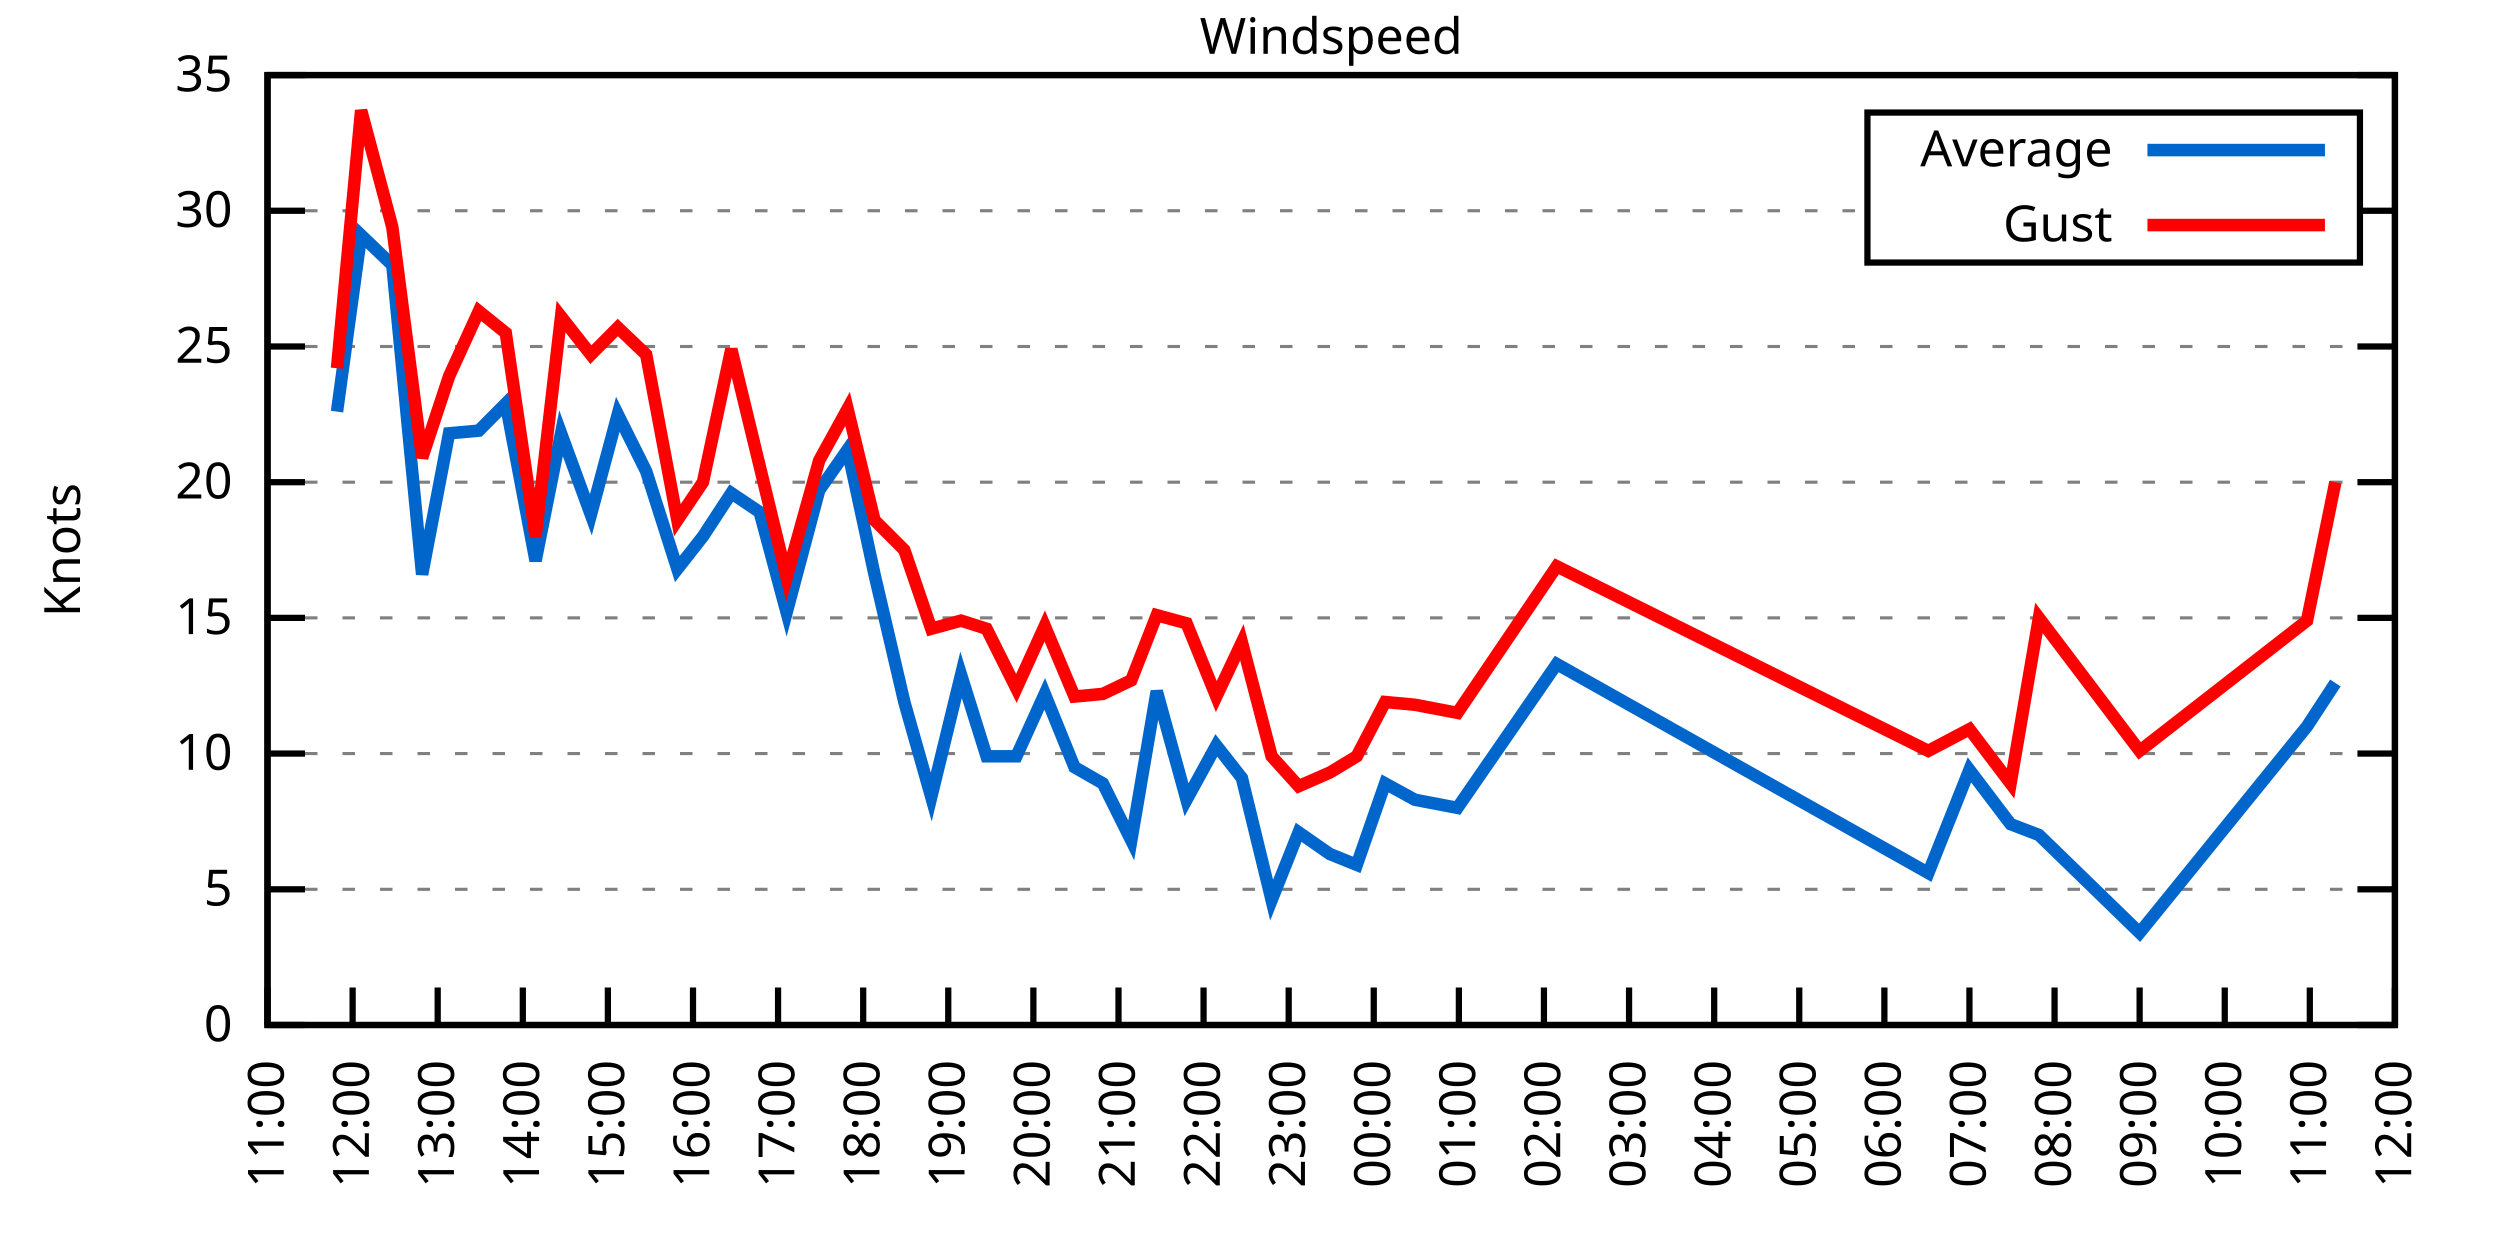
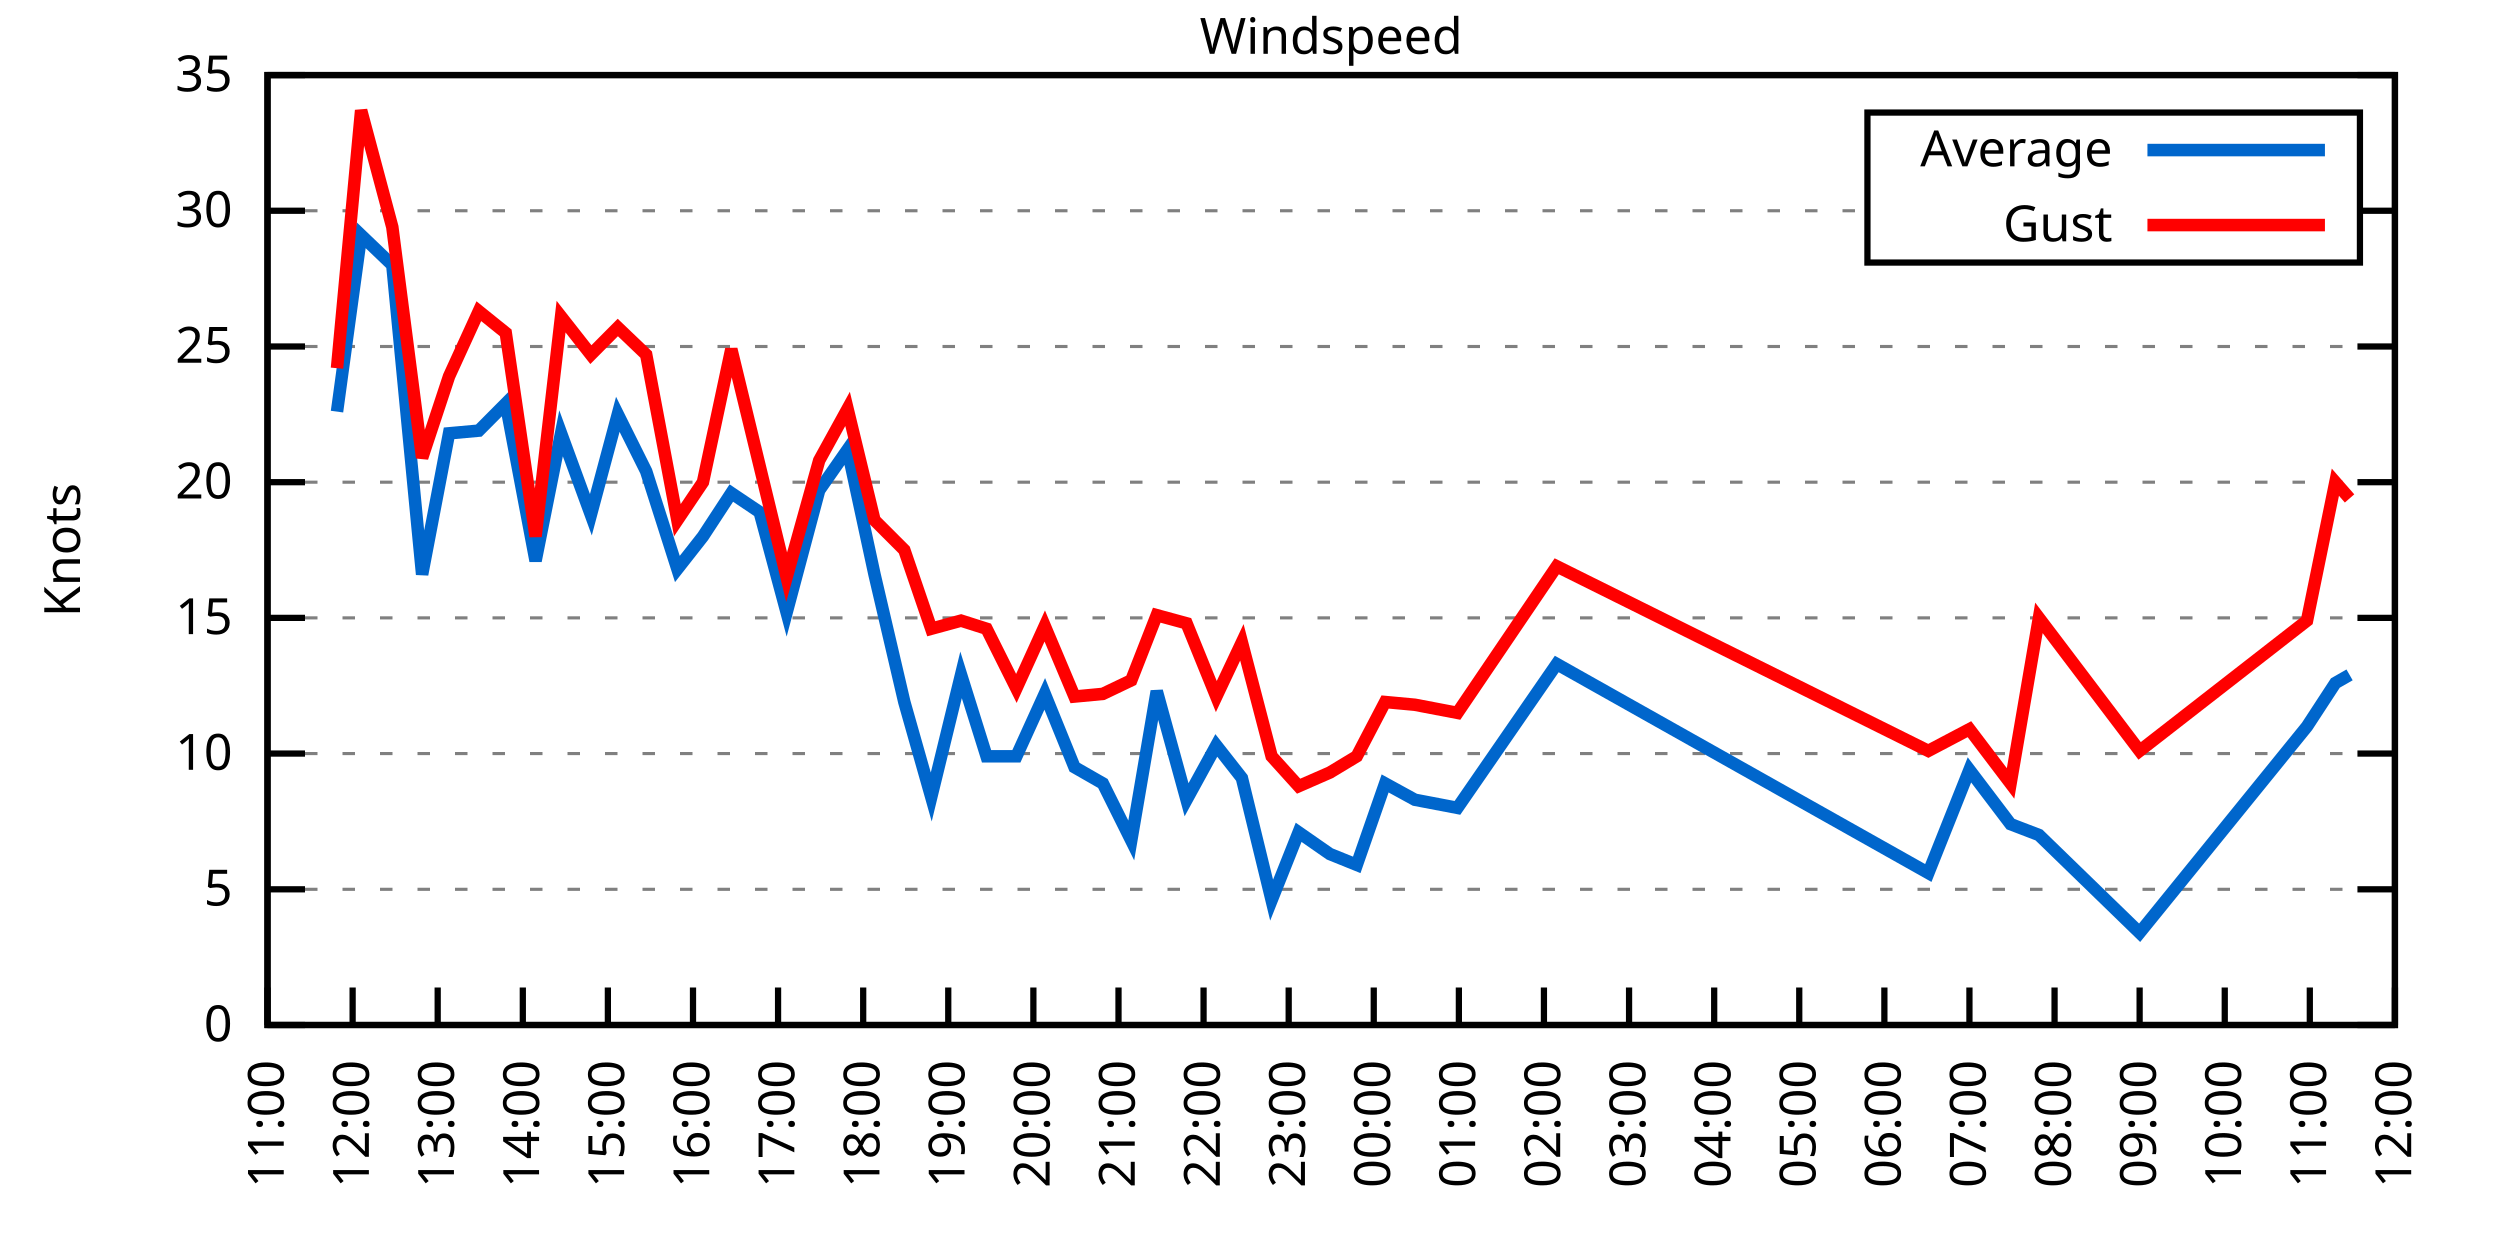
<svg xmlns="http://www.w3.org/2000/svg" xmlns:xlink="http://www.w3.org/1999/xlink" width="400" height="200" viewBox="0 0 400 200">
  <g id="gnuplot_canvas">
    <rect x="0" y="0" width="400" height="200" fill="none" />
    <defs>
      <circle id="gpDot" r="0.5" stroke-width="0.5" stroke="currentColor" />
      <path id="gpPt0" stroke-width="0.333" stroke="currentColor" d="M-1,0 h2 M0,-1 v2" />
      <path id="gpPt1" stroke-width="0.333" stroke="currentColor" d="M-1,-1 L1,1 M1,-1 L-1,1" />
      <path id="gpPt2" stroke-width="0.333" stroke="currentColor" d="M-1,0 L1,0 M0,-1 L0,1 M-1,-1 L1,1 M-1,1 L1,-1" />
      <rect id="gpPt3" stroke-width="0.333" stroke="currentColor" x="-1" y="-1" width="2" height="2" />
      <rect id="gpPt4" stroke-width="0.333" stroke="currentColor" fill="currentColor" x="-1" y="-1" width="2" height="2" />
      <circle id="gpPt5" stroke-width="0.333" stroke="currentColor" cx="0" cy="0" r="1" />
      <use xlink:href="#gpPt5" id="gpPt6" fill="currentColor" stroke="none" />
      <path id="gpPt7" stroke-width="0.333" stroke="currentColor" d="M0,-1.33 L-1.33,0.67 L1.33,0.67 z" />
      <use xlink:href="#gpPt7" id="gpPt8" fill="currentColor" stroke="none" />
      <use xlink:href="#gpPt7" id="gpPt9" stroke="currentColor" transform="rotate(180)" />
      <use xlink:href="#gpPt9" id="gpPt10" fill="currentColor" stroke="none" />
      <use xlink:href="#gpPt3" id="gpPt11" stroke="currentColor" transform="rotate(45)" />
      <use xlink:href="#gpPt11" id="gpPt12" fill="currentColor" stroke="none" />
      <path id="gpPt13" stroke-width="0.333" stroke="currentColor" d="M0,1.330 L1.265,0.411 L0.782,-1.067 L-0.782,-1.076 L-1.265,0.411 z" />
      <use xlink:href="#gpPt13" id="gpPt14" fill="currentColor" stroke="none" />
      <filter id="textbox" filterUnits="objectBoundingBox" x="0" y="0" height="1" width="1">
        <feFlood flood-color="white" flood-opacity="1" result="bgnd" />
        <feComposite in="SourceGraphic" in2="bgnd" operator="atop" />
      </filter>
      <filter id="greybox" filterUnits="objectBoundingBox" x="0" y="0" height="1" width="1">
        <feFlood flood-color="lightgrey" flood-opacity="1" result="grey" />
        <feComposite in="SourceGraphic" in2="grey" operator="atop" />
      </filter>
    </defs>
    <g fill="none" color="white" stroke="currentColor" stroke-width="1.00" stroke-linecap="butt" stroke-linejoin="miter">
</g>
    <g fill="none" color="black" stroke="currentColor" stroke-width="1.00" stroke-linecap="butt" stroke-linejoin="miter">
      <g stroke="none" shape-rendering="crispEdges">
        <polygon fill="rgb(255, 255, 255)" points="42.80,164.00 383.18,164.00 383.18,12.02 42.80,12.02 " />
      </g>
    </g>
    <g fill="none" color="black" stroke="currentColor" stroke-width="1.00" stroke-linecap="butt" stroke-linejoin="miter">
</g>
    <g fill="none" color="black" stroke="black" stroke-width="0.50" stroke-linecap="butt" stroke-linejoin="miter">
</g>
    <g fill="none" color="gray" stroke="currentColor" stroke-width="0.50" stroke-linecap="butt" stroke-linejoin="miter">
      <path stroke="gray" stroke-dasharray="2,4" class="gridline" d="M42.80,164.00 L383.19,164.00  " />
    </g>
    <g fill="none" color="gray" stroke="gray" stroke-width="1.00" stroke-linecap="butt" stroke-linejoin="miter">
</g>
    <g fill="none" color="black" stroke="currentColor" stroke-width="1.00" stroke-linecap="butt" stroke-linejoin="miter">
      <path stroke="black" d="M42.80,164.00 L48.80,164.00 M383.19,164.00 L377.19,164.00  " />
      <g transform="translate(37.20,166.60)" stroke="none" fill="black" font-family="Sans" font-size="8.00" text-anchor="end">
        <text>
          <tspan font-family="Sans"> 0</tspan>
        </text>
      </g>
    </g>
    <g fill="none" color="black" stroke="currentColor" stroke-width="1.00" stroke-linecap="butt" stroke-linejoin="miter">
</g>
    <g fill="none" color="black" stroke="black" stroke-width="0.50" stroke-linecap="butt" stroke-linejoin="miter">
</g>
    <g fill="none" color="gray" stroke="currentColor" stroke-width="0.50" stroke-linecap="butt" stroke-linejoin="miter">
      <path stroke="gray" stroke-dasharray="2,4" class="gridline" d="M42.80,142.29 L383.19,142.29  " />
    </g>
    <g fill="none" color="gray" stroke="gray" stroke-width="1.00" stroke-linecap="butt" stroke-linejoin="miter">
</g>
    <g fill="none" color="black" stroke="currentColor" stroke-width="1.00" stroke-linecap="butt" stroke-linejoin="miter">
      <path stroke="black" d="M42.80,142.29 L48.80,142.29 M383.19,142.29 L377.19,142.29  " />
      <g transform="translate(37.20,144.89)" stroke="none" fill="black" font-family="Sans" font-size="8.00" text-anchor="end">
        <text>
          <tspan font-family="Sans"> 5</tspan>
        </text>
      </g>
    </g>
    <g fill="none" color="black" stroke="currentColor" stroke-width="1.00" stroke-linecap="butt" stroke-linejoin="miter">
</g>
    <g fill="none" color="black" stroke="black" stroke-width="0.50" stroke-linecap="butt" stroke-linejoin="miter">
</g>
    <g fill="none" color="gray" stroke="currentColor" stroke-width="0.50" stroke-linecap="butt" stroke-linejoin="miter">
      <path stroke="gray" stroke-dasharray="2,4" class="gridline" d="M42.80,120.57 L383.19,120.57  " />
    </g>
    <g fill="none" color="gray" stroke="gray" stroke-width="1.00" stroke-linecap="butt" stroke-linejoin="miter">
</g>
    <g fill="none" color="black" stroke="currentColor" stroke-width="1.00" stroke-linecap="butt" stroke-linejoin="miter">
      <path stroke="black" d="M42.80,120.57 L48.80,120.57 M383.19,120.57 L377.19,120.57  " />
      <g transform="translate(37.20,123.17)" stroke="none" fill="black" font-family="Sans" font-size="8.00" text-anchor="end">
        <text>
          <tspan font-family="Sans"> 10</tspan>
        </text>
      </g>
    </g>
    <g fill="none" color="black" stroke="currentColor" stroke-width="1.00" stroke-linecap="butt" stroke-linejoin="miter">
</g>
    <g fill="none" color="black" stroke="black" stroke-width="0.50" stroke-linecap="butt" stroke-linejoin="miter">
</g>
    <g fill="none" color="gray" stroke="currentColor" stroke-width="0.50" stroke-linecap="butt" stroke-linejoin="miter">
      <path stroke="gray" stroke-dasharray="2,4" class="gridline" d="M42.80,98.86 L383.19,98.86  " />
    </g>
    <g fill="none" color="gray" stroke="gray" stroke-width="1.00" stroke-linecap="butt" stroke-linejoin="miter">
</g>
    <g fill="none" color="black" stroke="currentColor" stroke-width="1.00" stroke-linecap="butt" stroke-linejoin="miter">
      <path stroke="black" d="M42.80,98.86 L48.80,98.86 M383.19,98.86 L377.19,98.86  " />
      <g transform="translate(37.20,101.46)" stroke="none" fill="black" font-family="Sans" font-size="8.00" text-anchor="end">
        <text>
          <tspan font-family="Sans"> 15</tspan>
        </text>
      </g>
    </g>
    <g fill="none" color="black" stroke="currentColor" stroke-width="1.00" stroke-linecap="butt" stroke-linejoin="miter">
</g>
    <g fill="none" color="black" stroke="black" stroke-width="0.50" stroke-linecap="butt" stroke-linejoin="miter">
</g>
    <g fill="none" color="gray" stroke="currentColor" stroke-width="0.50" stroke-linecap="butt" stroke-linejoin="miter">
      <path stroke="gray" stroke-dasharray="2,4" class="gridline" d="M42.80,77.15 L383.19,77.15  " />
    </g>
    <g fill="none" color="gray" stroke="gray" stroke-width="1.00" stroke-linecap="butt" stroke-linejoin="miter">
</g>
    <g fill="none" color="black" stroke="currentColor" stroke-width="1.00" stroke-linecap="butt" stroke-linejoin="miter">
      <path stroke="black" d="M42.80,77.15 L48.80,77.15 M383.19,77.15 L377.19,77.15  " />
      <g transform="translate(37.20,79.75)" stroke="none" fill="black" font-family="Sans" font-size="8.00" text-anchor="end">
        <text>
          <tspan font-family="Sans"> 20</tspan>
        </text>
      </g>
    </g>
    <g fill="none" color="black" stroke="currentColor" stroke-width="1.00" stroke-linecap="butt" stroke-linejoin="miter">
</g>
    <g fill="none" color="black" stroke="black" stroke-width="0.50" stroke-linecap="butt" stroke-linejoin="miter">
</g>
    <g fill="none" color="gray" stroke="currentColor" stroke-width="0.50" stroke-linecap="butt" stroke-linejoin="miter">
      <path stroke="gray" stroke-dasharray="2,4" class="gridline" d="M42.80,55.44 L383.19,55.44  " />
    </g>
    <g fill="none" color="gray" stroke="gray" stroke-width="1.00" stroke-linecap="butt" stroke-linejoin="miter">
</g>
    <g fill="none" color="black" stroke="currentColor" stroke-width="1.00" stroke-linecap="butt" stroke-linejoin="miter">
      <path stroke="black" d="M42.80,55.44 L48.80,55.44 M383.19,55.44 L377.19,55.44  " />
      <g transform="translate(37.20,58.04)" stroke="none" fill="black" font-family="Sans" font-size="8.00" text-anchor="end">
        <text>
          <tspan font-family="Sans"> 25</tspan>
        </text>
      </g>
    </g>
    <g fill="none" color="black" stroke="currentColor" stroke-width="1.00" stroke-linecap="butt" stroke-linejoin="miter">
</g>
    <g fill="none" color="black" stroke="black" stroke-width="0.50" stroke-linecap="butt" stroke-linejoin="miter">
</g>
    <g fill="none" color="gray" stroke="currentColor" stroke-width="0.50" stroke-linecap="butt" stroke-linejoin="miter">
      <path stroke="gray" stroke-dasharray="2,4" class="gridline" d="M42.80,33.72 L298.79,33.72 M377.59,33.72 L383.19,33.72  " />
    </g>
    <g fill="none" color="gray" stroke="gray" stroke-width="1.00" stroke-linecap="butt" stroke-linejoin="miter">
</g>
    <g fill="none" color="black" stroke="currentColor" stroke-width="1.00" stroke-linecap="butt" stroke-linejoin="miter">
      <path stroke="black" d="M42.80,33.72 L48.80,33.72 M383.19,33.72 L377.19,33.72  " />
      <g transform="translate(37.20,36.32)" stroke="none" fill="black" font-family="Sans" font-size="8.00" text-anchor="end">
        <text>
          <tspan font-family="Sans"> 30</tspan>
        </text>
      </g>
    </g>
    <g fill="none" color="black" stroke="currentColor" stroke-width="1.00" stroke-linecap="butt" stroke-linejoin="miter">
</g>
    <g fill="none" color="black" stroke="black" stroke-width="0.50" stroke-linecap="butt" stroke-linejoin="miter">
</g>
    <g fill="none" color="gray" stroke="currentColor" stroke-width="0.50" stroke-linecap="butt" stroke-linejoin="miter">
      <path stroke="gray" stroke-dasharray="2,4" class="gridline" d="M42.80,12.01 L383.19,12.01  " />
    </g>
    <g fill="none" color="gray" stroke="gray" stroke-width="1.00" stroke-linecap="butt" stroke-linejoin="miter">
</g>
    <g fill="none" color="black" stroke="currentColor" stroke-width="1.00" stroke-linecap="butt" stroke-linejoin="miter">
      <path stroke="black" d="M42.80,12.01 L48.80,12.01 M383.19,12.01 L377.19,12.01  " />
      <g transform="translate(37.20,14.61)" stroke="none" fill="black" font-family="Sans" font-size="8.00" text-anchor="end">
        <text>
          <tspan font-family="Sans"> 35</tspan>
        </text>
      </g>
    </g>
    <g fill="none" color="black" stroke="currentColor" stroke-width="1.00" stroke-linecap="butt" stroke-linejoin="miter">
      <path stroke="black" d="M42.80,164.00 L42.80,158.00  " />
      <g transform="translate(45.40,169.60) rotate(270.00)" stroke="none" fill="black" font-family="Sans" font-size="8.00" text-anchor="end">
        <text>
          <tspan font-family="Sans">11:00</tspan>
        </text>
      </g>
    </g>
    <g fill="none" color="black" stroke="currentColor" stroke-width="1.00" stroke-linecap="butt" stroke-linejoin="miter">
      <path stroke="black" d="M56.42,164.00 L56.42,158.00  " />
      <g transform="translate(59.02,169.60) rotate(270.00)" stroke="none" fill="black" font-family="Sans" font-size="8.00" text-anchor="end">
        <text>
          <tspan font-family="Sans">12:00</tspan>
        </text>
      </g>
    </g>
    <g fill="none" color="black" stroke="currentColor" stroke-width="1.00" stroke-linecap="butt" stroke-linejoin="miter">
      <path stroke="black" d="M70.03,164.00 L70.03,158.00  " />
      <g transform="translate(72.63,169.60) rotate(270.00)" stroke="none" fill="black" font-family="Sans" font-size="8.00" text-anchor="end">
        <text>
          <tspan font-family="Sans">13:00</tspan>
        </text>
      </g>
    </g>
    <g fill="none" color="black" stroke="currentColor" stroke-width="1.00" stroke-linecap="butt" stroke-linejoin="miter">
      <path stroke="black" d="M83.65,164.00 L83.65,158.00  " />
      <g transform="translate(86.25,169.60) rotate(270.00)" stroke="none" fill="black" font-family="Sans" font-size="8.00" text-anchor="end">
        <text>
          <tspan font-family="Sans">14:00</tspan>
        </text>
      </g>
    </g>
    <g fill="none" color="black" stroke="currentColor" stroke-width="1.00" stroke-linecap="butt" stroke-linejoin="miter">
      <path stroke="black" d="M97.26,164.00 L97.26,158.00  " />
      <g transform="translate(99.86,169.60) rotate(270.00)" stroke="none" fill="black" font-family="Sans" font-size="8.00" text-anchor="end">
        <text>
          <tspan font-family="Sans">15:00</tspan>
        </text>
      </g>
    </g>
    <g fill="none" color="black" stroke="currentColor" stroke-width="1.00" stroke-linecap="butt" stroke-linejoin="miter">
      <path stroke="black" d="M110.88,164.00 L110.88,158.00  " />
      <g transform="translate(113.48,169.60) rotate(270.00)" stroke="none" fill="black" font-family="Sans" font-size="8.00" text-anchor="end">
        <text>
          <tspan font-family="Sans">16:00</tspan>
        </text>
      </g>
    </g>
    <g fill="none" color="black" stroke="currentColor" stroke-width="1.00" stroke-linecap="butt" stroke-linejoin="miter">
      <path stroke="black" d="M124.49,164.00 L124.49,158.00  " />
      <g transform="translate(127.09,169.60) rotate(270.00)" stroke="none" fill="black" font-family="Sans" font-size="8.00" text-anchor="end">
        <text>
          <tspan font-family="Sans">17:00</tspan>
        </text>
      </g>
    </g>
    <g fill="none" color="black" stroke="currentColor" stroke-width="1.00" stroke-linecap="butt" stroke-linejoin="miter">
      <path stroke="black" d="M138.11,164.00 L138.11,158.00  " />
      <g transform="translate(140.71,169.60) rotate(270.00)" stroke="none" fill="black" font-family="Sans" font-size="8.00" text-anchor="end">
        <text>
          <tspan font-family="Sans">18:00</tspan>
        </text>
      </g>
    </g>
    <g fill="none" color="black" stroke="currentColor" stroke-width="1.00" stroke-linecap="butt" stroke-linejoin="miter">
      <path stroke="black" d="M151.72,164.00 L151.72,158.00  " />
      <g transform="translate(154.32,169.60) rotate(270.00)" stroke="none" fill="black" font-family="Sans" font-size="8.00" text-anchor="end">
        <text>
          <tspan font-family="Sans">19:00</tspan>
        </text>
      </g>
    </g>
    <g fill="none" color="black" stroke="currentColor" stroke-width="1.00" stroke-linecap="butt" stroke-linejoin="miter">
      <path stroke="black" d="M165.34,164.00 L165.34,158.00  " />
      <g transform="translate(167.94,169.60) rotate(270.00)" stroke="none" fill="black" font-family="Sans" font-size="8.00" text-anchor="end">
        <text>
          <tspan font-family="Sans">20:00</tspan>
        </text>
      </g>
    </g>
    <g fill="none" color="black" stroke="currentColor" stroke-width="1.00" stroke-linecap="butt" stroke-linejoin="miter">
      <path stroke="black" d="M178.96,164.00 L178.96,158.00  " />
      <g transform="translate(181.56,169.60) rotate(270.00)" stroke="none" fill="black" font-family="Sans" font-size="8.00" text-anchor="end">
        <text>
          <tspan font-family="Sans">21:00</tspan>
        </text>
      </g>
    </g>
    <g fill="none" color="black" stroke="currentColor" stroke-width="1.00" stroke-linecap="butt" stroke-linejoin="miter">
      <path stroke="black" d="M192.57,164.00 L192.57,158.00  " />
      <g transform="translate(195.17,169.60) rotate(270.00)" stroke="none" fill="black" font-family="Sans" font-size="8.00" text-anchor="end">
        <text>
          <tspan font-family="Sans">22:00</tspan>
        </text>
      </g>
    </g>
    <g fill="none" color="black" stroke="currentColor" stroke-width="1.00" stroke-linecap="butt" stroke-linejoin="miter">
      <path stroke="black" d="M206.19,164.00 L206.19,158.00  " />
      <g transform="translate(208.79,169.60) rotate(270.00)" stroke="none" fill="black" font-family="Sans" font-size="8.00" text-anchor="end">
        <text>
          <tspan font-family="Sans">23:00</tspan>
        </text>
      </g>
    </g>
    <g fill="none" color="black" stroke="currentColor" stroke-width="1.00" stroke-linecap="butt" stroke-linejoin="miter">
      <path stroke="black" d="M219.80,164.00 L219.80,158.00  " />
      <g transform="translate(222.40,169.60) rotate(270.00)" stroke="none" fill="black" font-family="Sans" font-size="8.00" text-anchor="end">
        <text>
          <tspan font-family="Sans">00:00</tspan>
        </text>
      </g>
    </g>
    <g fill="none" color="black" stroke="currentColor" stroke-width="1.00" stroke-linecap="butt" stroke-linejoin="miter">
      <path stroke="black" d="M233.42,164.00 L233.42,158.00  " />
      <g transform="translate(236.02,169.60) rotate(270.00)" stroke="none" fill="black" font-family="Sans" font-size="8.00" text-anchor="end">
        <text>
          <tspan font-family="Sans">01:00</tspan>
        </text>
      </g>
    </g>
    <g fill="none" color="black" stroke="currentColor" stroke-width="1.00" stroke-linecap="butt" stroke-linejoin="miter">
      <path stroke="black" d="M247.03,164.00 L247.03,158.00  " />
      <g transform="translate(249.63,169.60) rotate(270.00)" stroke="none" fill="black" font-family="Sans" font-size="8.00" text-anchor="end">
        <text>
          <tspan font-family="Sans">02:00</tspan>
        </text>
      </g>
    </g>
    <g fill="none" color="black" stroke="currentColor" stroke-width="1.00" stroke-linecap="butt" stroke-linejoin="miter">
      <path stroke="black" d="M260.65,164.00 L260.65,158.00  " />
      <g transform="translate(263.25,169.60) rotate(270.00)" stroke="none" fill="black" font-family="Sans" font-size="8.00" text-anchor="end">
        <text>
          <tspan font-family="Sans">03:00</tspan>
        </text>
      </g>
    </g>
    <g fill="none" color="black" stroke="currentColor" stroke-width="1.00" stroke-linecap="butt" stroke-linejoin="miter">
      <path stroke="black" d="M274.27,164.00 L274.27,158.00  " />
      <g transform="translate(276.87,169.60) rotate(270.00)" stroke="none" fill="black" font-family="Sans" font-size="8.00" text-anchor="end">
        <text>
          <tspan font-family="Sans">04:00</tspan>
        </text>
      </g>
    </g>
    <g fill="none" color="black" stroke="currentColor" stroke-width="1.00" stroke-linecap="butt" stroke-linejoin="miter">
      <path stroke="black" d="M287.88,164.00 L287.88,158.00  " />
      <g transform="translate(290.48,169.60) rotate(270.00)" stroke="none" fill="black" font-family="Sans" font-size="8.00" text-anchor="end">
        <text>
          <tspan font-family="Sans">05:00</tspan>
        </text>
      </g>
    </g>
    <g fill="none" color="black" stroke="currentColor" stroke-width="1.00" stroke-linecap="butt" stroke-linejoin="miter">
      <path stroke="black" d="M301.50,164.00 L301.50,158.00  " />
      <g transform="translate(304.10,169.60) rotate(270.00)" stroke="none" fill="black" font-family="Sans" font-size="8.00" text-anchor="end">
        <text>
          <tspan font-family="Sans">06:00</tspan>
        </text>
      </g>
    </g>
    <g fill="none" color="black" stroke="currentColor" stroke-width="1.00" stroke-linecap="butt" stroke-linejoin="miter">
      <path stroke="black" d="M315.11,164.00 L315.11,158.00  " />
      <g transform="translate(317.71,169.60) rotate(270.00)" stroke="none" fill="black" font-family="Sans" font-size="8.00" text-anchor="end">
        <text>
          <tspan font-family="Sans">07:00</tspan>
        </text>
      </g>
    </g>
    <g fill="none" color="black" stroke="currentColor" stroke-width="1.00" stroke-linecap="butt" stroke-linejoin="miter">
      <path stroke="black" d="M328.73,164.00 L328.73,158.00  " />
      <g transform="translate(331.33,169.60) rotate(270.00)" stroke="none" fill="black" font-family="Sans" font-size="8.00" text-anchor="end">
        <text>
          <tspan font-family="Sans">08:00</tspan>
        </text>
      </g>
    </g>
    <g fill="none" color="black" stroke="currentColor" stroke-width="1.00" stroke-linecap="butt" stroke-linejoin="miter">
      <path stroke="black" d="M342.34,164.00 L342.34,158.00  " />
      <g transform="translate(344.94,169.60) rotate(270.00)" stroke="none" fill="black" font-family="Sans" font-size="8.00" text-anchor="end">
        <text>
          <tspan font-family="Sans">09:00</tspan>
        </text>
      </g>
    </g>
    <g fill="none" color="black" stroke="currentColor" stroke-width="1.00" stroke-linecap="butt" stroke-linejoin="miter">
      <path stroke="black" d="M355.96,164.00 L355.96,158.00  " />
      <g transform="translate(358.56,169.60) rotate(270.00)" stroke="none" fill="black" font-family="Sans" font-size="8.00" text-anchor="end">
        <text>
          <tspan font-family="Sans">10:00</tspan>
        </text>
      </g>
    </g>
    <g fill="none" color="black" stroke="currentColor" stroke-width="1.00" stroke-linecap="butt" stroke-linejoin="miter">
      <path stroke="black" d="M369.57,164.00 L369.57,158.00  " />
      <g transform="translate(372.17,169.60) rotate(270.00)" stroke="none" fill="black" font-family="Sans" font-size="8.00" text-anchor="end">
        <text>
          <tspan font-family="Sans">11:00</tspan>
        </text>
      </g>
    </g>
    <g fill="none" color="black" stroke="currentColor" stroke-width="1.00" stroke-linecap="butt" stroke-linejoin="miter">
      <path stroke="black" d="M383.19,164.00 L383.19,158.00  " />
      <g transform="translate(385.79,169.60) rotate(270.00)" stroke="none" fill="black" font-family="Sans" font-size="8.00" text-anchor="end">
        <text>
          <tspan font-family="Sans">12:00</tspan>
        </text>
      </g>
    </g>
    <g fill="none" color="black" stroke="currentColor" stroke-width="1.00" stroke-linecap="butt" stroke-linejoin="miter">
</g>
    <g fill="none" color="black" stroke="currentColor" stroke-width="1.00" stroke-linecap="butt" stroke-linejoin="miter">
      <path stroke="black" d="M42.80,12.01 L42.80,164.00 L383.19,164.00 L383.19,12.01 L42.80,12.01 Z  " />
    </g>
    <g fill="none" color="black" stroke="currentColor" stroke-width="1.00" stroke-linecap="butt" stroke-linejoin="miter">
</g>
    <g fill="none" color="black" stroke="currentColor" stroke-width="1.00" stroke-linecap="butt" stroke-linejoin="miter">
      <path stroke="black" d="M298.79,42.01 L298.79,18.01 L377.59,18.01 L377.59,42.01 L298.79,42.01 Z  " />
    </g>
    <g id="Windspeed_plot_1">
      <g fill="none" color="white" stroke="black" stroke-width="2.00" stroke-linecap="butt" stroke-linejoin="miter">
</g>
      <g fill="none" color="black" stroke="currentColor" stroke-width="2.00" stroke-linecap="butt" stroke-linejoin="miter">
        <g transform="translate(337.99,26.61)" stroke="none" fill="black" font-family="Sans" font-size="8.00" text-anchor="end">
          <text>
            <tspan font-family="Sans">Average</tspan>
          </text>
        </g>
      </g>
      <g fill="none" color="black" stroke="currentColor" stroke-width="2.00" stroke-linecap="butt" stroke-linejoin="miter">
-         <path stroke="rgb(  0, 102, 204)" d="M343.59,24.01 L371.99,24.01 M53.92,65.86 L57.78,37.63 L62.77,42.41 L67.54,91.91 L71.85,69.33 L76.61,68.90   L80.92,64.56 L85.69,89.74 L89.77,69.33 L94.54,82.36 L98.85,66.29 L103.39,75.41 L108.38,91.04 L112.47,85.83   L117.01,78.89 L121.54,81.93 L125.86,97.99 L131.07,78.45 L135.61,71.94 L139.92,91.91 L144.69,112.32 L149.00,127.52   L153.77,107.98 L157.85,121.01 L162.62,121.01 L167.16,111.02 L171.92,122.75 L176.46,125.35 L181.00,134.47 L185.08,110.59   L189.85,127.96 L194.61,119.27 L198.70,124.48 L203.46,144.02 L207.78,133.17 L212.77,136.64 L217.08,138.38 L221.62,125.35   L226.38,127.96 L233.19,129.26 L249.08,106.24 L308.53,139.68 L315.11,123.18 L321.69,131.86 L326.23,133.60 L342.34,149.24   L369.12,116.23 L373.66,109.28  " />
+         <path stroke="rgb(  0, 102, 204)" d="M343.59,24.01 L371.99,24.01 M53.92,65.86 L57.78,37.63 L62.77,42.41 L67.54,91.91 L71.85,69.33 L76.61,68.90   L80.92,64.56 L85.69,89.74 L89.77,69.33 L94.54,82.36 L98.85,66.29 L103.39,75.41 L108.38,91.04 L112.47,85.83   L117.01,78.89 L121.54,81.93 L125.86,97.99 L131.07,78.45 L135.61,71.94 L139.92,91.91 L144.69,112.32 L149.00,127.52   L153.77,107.98 L157.85,121.01 L162.62,121.01 L167.16,111.02 L171.92,122.75 L176.46,125.35 L181.00,134.47 L185.08,110.59   L189.85,127.96 L194.61,119.27 L198.70,124.48 L203.46,144.02 L207.78,133.17 L212.77,136.64 L217.08,138.38 L221.62,125.35   L226.38,127.96 L233.19,129.26 L249.08,106.24 L308.53,139.68 L315.11,123.18 L321.69,131.86 L326.23,133.60 L342.34,149.24   L369.12,116.23 L373.66,109.28 L375.93,107.98  " />
      </g>
    </g>
    <g id="Windspeed_plot_2">
      <g fill="none" color="black" stroke="currentColor" stroke-width="2.00" stroke-linecap="butt" stroke-linejoin="miter">
        <g transform="translate(337.99,38.61)" stroke="none" fill="black" font-family="Sans" font-size="8.00" text-anchor="end">
          <text>
            <tspan font-family="Sans">Gust</tspan>
          </text>
        </g>
      </g>
      <g fill="none" color="black" stroke="currentColor" stroke-width="2.00" stroke-linecap="butt" stroke-linejoin="miter">
-         <path stroke="rgb(255,   0,   0)" d="M343.59,36.01 L371.99,36.01 M53.92,58.91 L57.78,17.66 L62.77,36.33 L67.54,73.24 L71.85,60.21 L76.61,49.79   L80.92,53.26 L85.69,85.83 L89.77,50.66 L94.54,56.74 L98.85,52.40 L103.39,56.74 L108.38,83.23 L112.47,77.15   L117.01,55.87 L121.54,74.54 L125.86,92.35 L131.07,73.67 L135.61,65.42 L139.92,83.23 L144.69,88.00 L149.00,100.60   L153.77,99.30 L157.85,100.60 L162.62,110.15 L167.16,100.16 L171.92,111.45 L176.46,111.02 L181.00,108.85 L185.08,98.43   L189.85,99.73 L194.61,111.45 L198.70,102.77 L203.46,121.01 L207.78,125.79 L212.77,123.61 L217.08,121.01 L221.62,112.32   L226.38,112.76 L233.19,114.06 L249.08,90.61 L308.53,120.14 L315.11,116.67 L321.69,125.35 L326.23,98.86 L342.34,120.14   L369.12,99.30 L373.66,77.15  " />
+         <path stroke="rgb(255,   0,   0)" d="M343.59,36.01 L371.99,36.01 M53.92,58.91 L57.78,17.66 L62.77,36.33 L67.54,73.24 L71.85,60.21 L76.61,49.79   L80.92,53.26 L85.69,85.83 L89.77,50.66 L94.54,56.74 L98.85,52.40 L103.39,56.74 L108.38,83.23 L112.47,77.15   L117.01,55.87 L121.54,74.54 L125.86,92.35 L131.07,73.67 L135.61,65.42 L139.92,83.23 L144.69,88.00 L149.00,100.60   L153.77,99.30 L157.85,100.60 L162.62,110.15 L167.16,100.16 L171.92,111.45 L176.46,111.02 L181.00,108.85 L185.08,98.43   L189.85,99.73 L194.61,111.45 L198.70,102.77 L203.46,121.01 L207.78,125.79 L212.77,123.61 L217.08,121.01 L221.62,112.32   L226.38,112.76 L233.19,114.06 L249.08,90.61 L308.53,120.14 L315.11,116.67 L321.69,125.35 L326.23,98.86 L342.34,120.14   L369.12,99.30 L373.66,77.15 L375.93,79.75  " />
      </g>
    </g>
    <g fill="none" color="black" stroke="currentColor" stroke-width="2.00" stroke-linecap="butt" stroke-linejoin="miter">
</g>
    <g fill="none" color="black" stroke="black" stroke-width="1.00" stroke-linecap="butt" stroke-linejoin="miter">
</g>
    <g fill="none" color="black" stroke="currentColor" stroke-width="1.00" stroke-linecap="butt" stroke-linejoin="miter">
      <path stroke="black" d="M42.80,12.01 L42.80,164.00 L383.19,164.00 L383.19,12.01 L42.80,12.01 Z  " />
      <g transform="translate(12.80,88.01) rotate(270.00)" stroke="none" fill="black" font-family="Sans" font-size="8.00" text-anchor="middle">
        <text>
          <tspan font-family="Sans">Knots</tspan>
        </text>
      </g>
    </g>
    <g fill="none" color="black" stroke="currentColor" stroke-width="1.00" stroke-linecap="butt" stroke-linejoin="miter">
</g>
    <g fill="none" color="black" stroke="currentColor" stroke-width="1.00" stroke-linecap="butt" stroke-linejoin="miter">
      <g transform="translate(212.99,8.61)" stroke="none" fill="black" font-family="Sans" font-size="8.00" text-anchor="middle">
        <text>
          <tspan font-family="Sans">Windspeed</tspan>
        </text>
      </g>
    </g>
    <g fill="none" color="black" stroke="currentColor" stroke-width="1.00" stroke-linecap="butt" stroke-linejoin="miter">
</g>
  </g>
</svg>
